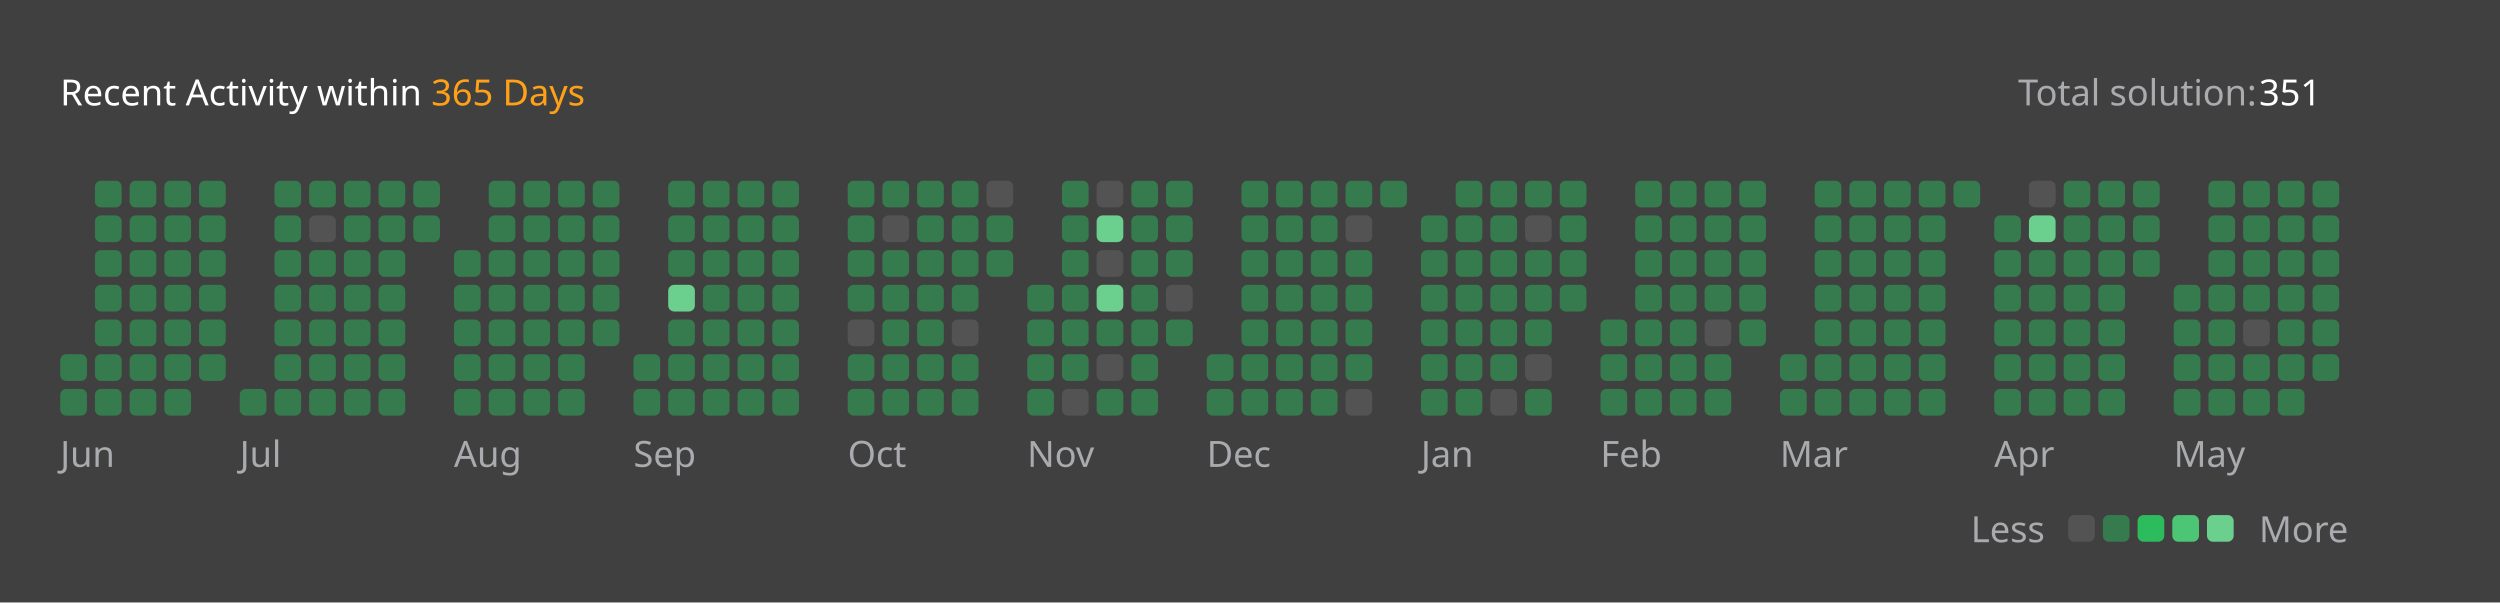
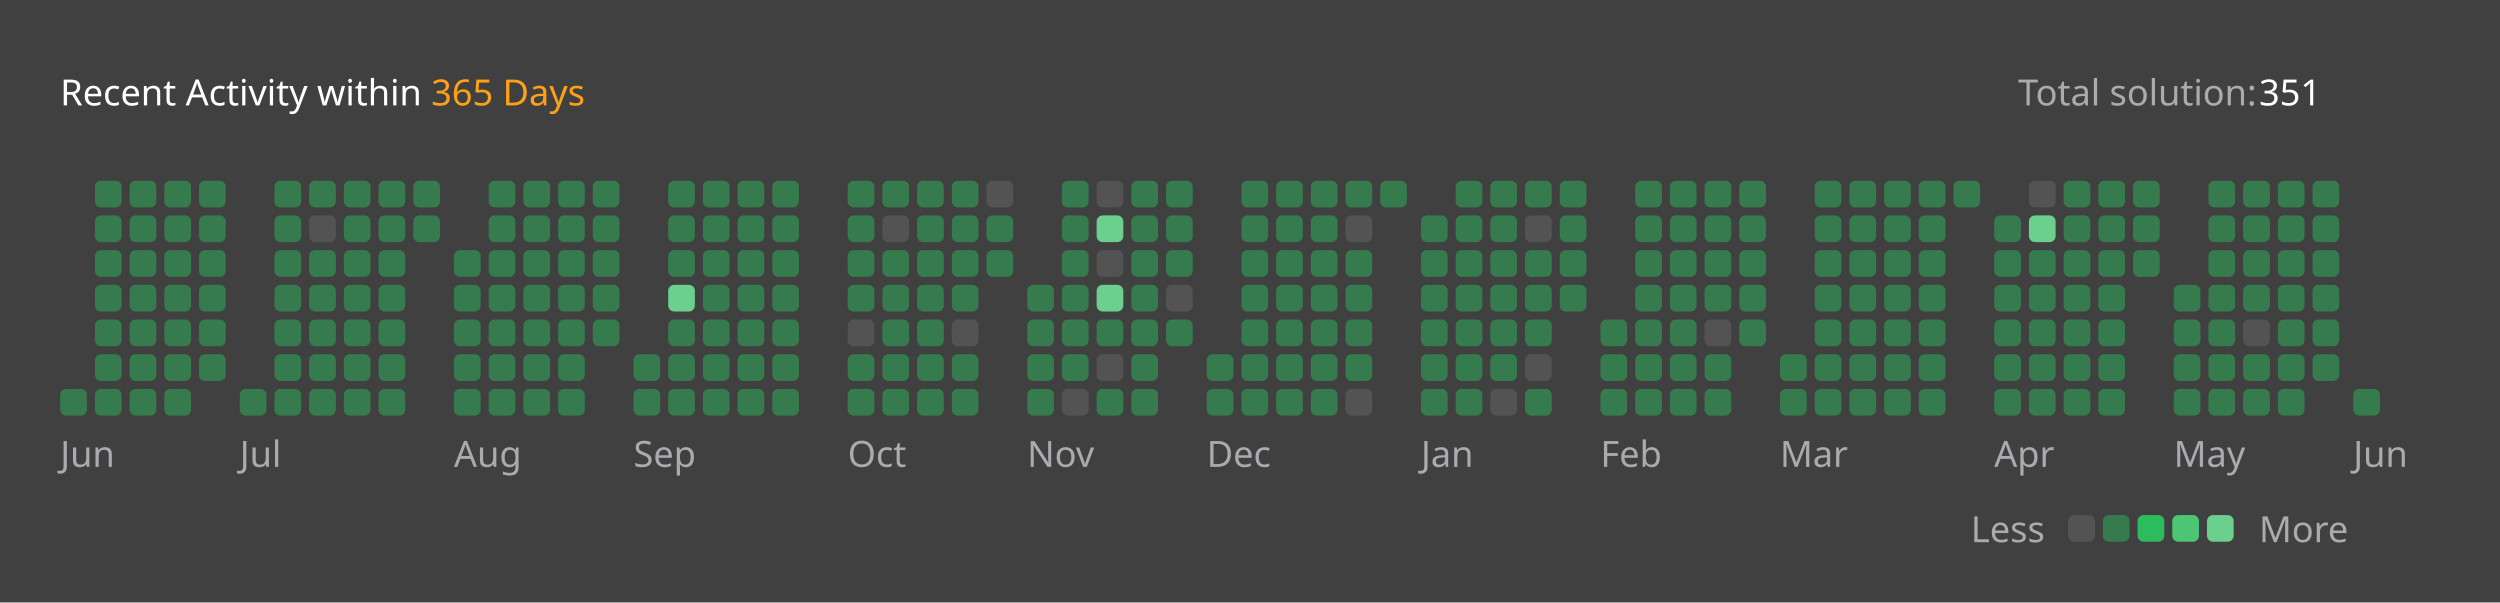
<svg xmlns="http://www.w3.org/2000/svg" version="1.1" height="200" width="830" viewBox="0 0 830 200">
  <style>*{font-family: "Segoe UI", Tahoma, Geneva, Verdana, sans-serif;}</style>
  <style>.title{font-weight: 500;font-size: 1rem;}</style>
  <style>.rotate-90{transform: rotate(-90deg);transform-origin: center;transform-box: fill-box;}</style>
  <style>.state{font-size: .75rem;}</style>
  <style>.light{color: #ffffff;fill: #ffffff;}</style>
  <style>.light-gray{color: #eff2f699;fill: #eff2f699;}</style>
  <style>.dark-gray{color: #ebebf54d;fill: #ebebf54d;}</style>
  <style>.gray{color: #747474;fill: #747474;}</style>
  <style>.orange{color: #ffa116;fill: #ffa116;}</style>
  <style>.background{color: #404040;fill: #404040;}</style>
  <style>.level-1-block{fill: #ffffff1a;}</style>
  <style>.level-2-block{fill: #2cb55d80;}</style>
  <style>.level-3-block{fill: #2cbb5dff;}</style>
  <style>.level-4-block{fill: #4cc575ff;}</style>
  <style>.level-5-block{fill: #6bcf8eff;}</style>
  <rect fill="#404040" x="0" y="0" width="830" height="200" rx="0.5rem" />
  <g text-anchor="start" text-decoration="1" class="title">
    <text x="20" y="35">
      <tspan class="light">Recent Activity within</tspan>
      <tspan class="orange">365 Days</tspan>
    </text>
  </g>
  <g class="state">
    <text x="670" y="35" class="light-gray"> Total solution: </text>
    <text x="750" y="35" class="light"> 351 </text>
    <text x="678.88" y="180" class="light-gray" text-anchor="end">Less</text>
    <rect x="686.64" y="171" width="8.86" height="8.86" rx="2" ry="2" class="level-1-block" />
    <rect x="698.16" y="171" width="8.86" height="8.86" rx="2" ry="2" class="level-2-block" />
    <rect x="709.68" y="171" width="8.86" height="8.86" rx="2" ry="2" class="level-3-block" />
    <rect x="721.2" y="171" width="8.86" height="8.86" rx="2" ry="2" class="level-4-block" />
    <rect x="732.72" y="171" width="8.86" height="8.86" rx="2" ry="2" class="level-5-block" />
    <text x="750" y="180" class="light-gray">More</text>
  </g>
  <g x="20" y="60">
    <g x="20" y="60">
      <g x="20.0" y="60">
-         <rect x="20.0" y="117.6" width="8.86" height="8.86" rx="2" ry="2" class="level-2-block" />
        <rect x="20.0" y="129.12" width="8.86" height="8.86" rx="2" ry="2" class="level-2-block" />
      </g>
      <g x="31.52" y="60">
        <rect x="31.52" y="60.0" width="8.86" height="8.86" rx="2" ry="2" class="level-2-block" />
        <rect x="31.52" y="71.52" width="8.86" height="8.86" rx="2" ry="2" class="level-2-block" />
        <rect x="31.52" y="83.04" width="8.86" height="8.86" rx="2" ry="2" class="level-2-block" />
        <rect x="31.52" y="94.56" width="8.86" height="8.86" rx="2" ry="2" class="level-2-block" />
        <rect x="31.52" y="106.08" width="8.86" height="8.86" rx="2" ry="2" class="level-2-block" />
        <rect x="31.52" y="117.6" width="8.86" height="8.86" rx="2" ry="2" class="level-2-block" />
        <rect x="31.52" y="129.12" width="8.86" height="8.86" rx="2" ry="2" class="level-2-block" />
      </g>
      <g x="43.04" y="60">
        <rect x="43.04" y="60.0" width="8.86" height="8.86" rx="2" ry="2" class="level-2-block" />
        <rect x="43.04" y="71.52" width="8.86" height="8.86" rx="2" ry="2" class="level-2-block" />
        <rect x="43.04" y="83.04" width="8.86" height="8.86" rx="2" ry="2" class="level-2-block" />
        <rect x="43.04" y="94.56" width="8.86" height="8.86" rx="2" ry="2" class="level-2-block" />
        <rect x="43.04" y="106.08" width="8.86" height="8.86" rx="2" ry="2" class="level-2-block" />
        <rect x="43.04" y="117.6" width="8.86" height="8.86" rx="2" ry="2" class="level-2-block" />
        <rect x="43.04" y="129.12" width="8.86" height="8.86" rx="2" ry="2" class="level-2-block" />
      </g>
      <g x="54.56" y="60">
        <rect x="54.56" y="60.0" width="8.86" height="8.86" rx="2" ry="2" class="level-2-block" />
        <rect x="54.56" y="71.52" width="8.86" height="8.86" rx="2" ry="2" class="level-2-block" />
        <rect x="54.56" y="83.04" width="8.86" height="8.86" rx="2" ry="2" class="level-2-block" />
        <rect x="54.56" y="94.56" width="8.86" height="8.86" rx="2" ry="2" class="level-2-block" />
        <rect x="54.56" y="106.08" width="8.86" height="8.86" rx="2" ry="2" class="level-2-block" />
        <rect x="54.56" y="117.6" width="8.86" height="8.86" rx="2" ry="2" class="level-2-block" />
        <rect x="54.56" y="129.12" width="8.86" height="8.86" rx="2" ry="2" class="level-2-block" />
      </g>
      <g x="66.08" y="60">
        <rect x="66.08" y="60.0" width="8.86" height="8.86" rx="2" ry="2" class="level-2-block" />
        <rect x="66.08" y="71.52" width="8.86" height="8.86" rx="2" ry="2" class="level-2-block" />
        <rect x="66.08" y="83.04" width="8.86" height="8.86" rx="2" ry="2" class="level-2-block" />
        <rect x="66.08" y="94.56" width="8.86" height="8.86" rx="2" ry="2" class="level-2-block" />
        <rect x="66.08" y="106.08" width="8.86" height="8.86" rx="2" ry="2" class="level-2-block" />
        <rect x="66.08" y="117.6" width="8.86" height="8.86" rx="2" ry="2" class="level-2-block" />
      </g>
      <text x="20.0" y="155" class="light-gray state">Jun</text>
    </g>
  </g>
  <g x="79.6" y="60">
    <g x="79.6" y="60">
      <g x="79.6" y="60">
        <rect x="79.6" y="129.12" width="8.86" height="8.86" rx="2" ry="2" class="level-2-block" />
      </g>
      <g x="91.12" y="60">
        <rect x="91.12" y="60.0" width="8.86" height="8.86" rx="2" ry="2" class="level-2-block" />
        <rect x="91.12" y="71.52" width="8.86" height="8.86" rx="2" ry="2" class="level-2-block" />
        <rect x="91.12" y="83.04" width="8.86" height="8.86" rx="2" ry="2" class="level-2-block" />
        <rect x="91.12" y="94.56" width="8.86" height="8.86" rx="2" ry="2" class="level-2-block" />
        <rect x="91.12" y="106.08" width="8.86" height="8.86" rx="2" ry="2" class="level-2-block" />
        <rect x="91.12" y="117.6" width="8.86" height="8.86" rx="2" ry="2" class="level-2-block" />
        <rect x="91.12" y="129.12" width="8.86" height="8.86" rx="2" ry="2" class="level-2-block" />
      </g>
      <g x="102.64" y="60">
        <rect x="102.64" y="60.0" width="8.86" height="8.86" rx="2" ry="2" class="level-2-block" />
        <rect x="102.64" y="71.52" width="8.86" height="8.86" rx="2" ry="2" class="level-1-block" />
        <rect x="102.64" y="83.04" width="8.86" height="8.86" rx="2" ry="2" class="level-2-block" />
        <rect x="102.64" y="94.56" width="8.86" height="8.86" rx="2" ry="2" class="level-2-block" />
        <rect x="102.64" y="106.08" width="8.86" height="8.86" rx="2" ry="2" class="level-2-block" />
        <rect x="102.64" y="117.6" width="8.86" height="8.86" rx="2" ry="2" class="level-2-block" />
        <rect x="102.64" y="129.12" width="8.86" height="8.86" rx="2" ry="2" class="level-2-block" />
      </g>
      <g x="114.16" y="60">
        <rect x="114.16" y="60.0" width="8.86" height="8.86" rx="2" ry="2" class="level-2-block" />
        <rect x="114.16" y="71.52" width="8.86" height="8.86" rx="2" ry="2" class="level-2-block" />
        <rect x="114.16" y="83.04" width="8.86" height="8.86" rx="2" ry="2" class="level-2-block" />
        <rect x="114.16" y="94.56" width="8.86" height="8.86" rx="2" ry="2" class="level-2-block" />
        <rect x="114.16" y="106.08" width="8.86" height="8.86" rx="2" ry="2" class="level-2-block" />
        <rect x="114.16" y="117.6" width="8.86" height="8.86" rx="2" ry="2" class="level-2-block" />
        <rect x="114.16" y="129.12" width="8.86" height="8.86" rx="2" ry="2" class="level-2-block" />
      </g>
      <g x="125.68" y="60">
        <rect x="125.68" y="60.0" width="8.86" height="8.86" rx="2" ry="2" class="level-2-block" />
        <rect x="125.68" y="71.52" width="8.86" height="8.86" rx="2" ry="2" class="level-2-block" />
        <rect x="125.68" y="83.04" width="8.86" height="8.86" rx="2" ry="2" class="level-2-block" />
        <rect x="125.68" y="94.56" width="8.86" height="8.86" rx="2" ry="2" class="level-2-block" />
        <rect x="125.68" y="106.08" width="8.86" height="8.86" rx="2" ry="2" class="level-2-block" />
        <rect x="125.68" y="117.6" width="8.86" height="8.86" rx="2" ry="2" class="level-2-block" />
        <rect x="125.68" y="129.12" width="8.86" height="8.86" rx="2" ry="2" class="level-2-block" />
      </g>
      <g x="137.2" y="60">
        <rect x="137.2" y="60.0" width="8.86" height="8.86" rx="2" ry="2" class="level-2-block" />
        <rect x="137.2" y="71.52" width="8.86" height="8.86" rx="2" ry="2" class="level-2-block" />
      </g>
      <text x="79.6" y="155" class="light-gray state">Jul</text>
    </g>
  </g>
  <g x="150.72" y="60">
    <g x="150.72" y="60">
      <g x="150.72" y="60">
        <rect x="150.72" y="83.04" width="8.86" height="8.86" rx="2" ry="2" class="level-2-block" />
        <rect x="150.72" y="94.56" width="8.86" height="8.86" rx="2" ry="2" class="level-2-block" />
        <rect x="150.72" y="106.08" width="8.86" height="8.86" rx="2" ry="2" class="level-2-block" />
        <rect x="150.72" y="117.6" width="8.86" height="8.86" rx="2" ry="2" class="level-2-block" />
        <rect x="150.72" y="129.12" width="8.86" height="8.86" rx="2" ry="2" class="level-2-block" />
      </g>
      <g x="162.24" y="60">
        <rect x="162.24" y="60.0" width="8.86" height="8.86" rx="2" ry="2" class="level-2-block" />
        <rect x="162.24" y="71.52" width="8.86" height="8.86" rx="2" ry="2" class="level-2-block" />
        <rect x="162.24" y="83.04" width="8.86" height="8.86" rx="2" ry="2" class="level-2-block" />
        <rect x="162.24" y="94.56" width="8.86" height="8.86" rx="2" ry="2" class="level-2-block" />
        <rect x="162.24" y="106.08" width="8.86" height="8.86" rx="2" ry="2" class="level-2-block" />
        <rect x="162.24" y="117.6" width="8.86" height="8.86" rx="2" ry="2" class="level-2-block" />
        <rect x="162.24" y="129.12" width="8.86" height="8.86" rx="2" ry="2" class="level-2-block" />
      </g>
      <g x="173.76" y="60">
        <rect x="173.76" y="60.0" width="8.86" height="8.86" rx="2" ry="2" class="level-2-block" />
        <rect x="173.76" y="71.52" width="8.86" height="8.86" rx="2" ry="2" class="level-2-block" />
        <rect x="173.76" y="83.04" width="8.86" height="8.86" rx="2" ry="2" class="level-2-block" />
        <rect x="173.76" y="94.56" width="8.86" height="8.86" rx="2" ry="2" class="level-2-block" />
        <rect x="173.76" y="106.08" width="8.86" height="8.86" rx="2" ry="2" class="level-2-block" />
        <rect x="173.76" y="117.6" width="8.86" height="8.86" rx="2" ry="2" class="level-2-block" />
        <rect x="173.76" y="129.12" width="8.86" height="8.86" rx="2" ry="2" class="level-2-block" />
      </g>
      <g x="185.28" y="60">
        <rect x="185.28" y="60.0" width="8.86" height="8.86" rx="2" ry="2" class="level-2-block" />
        <rect x="185.28" y="71.52" width="8.86" height="8.86" rx="2" ry="2" class="level-2-block" />
        <rect x="185.28" y="83.04" width="8.86" height="8.86" rx="2" ry="2" class="level-2-block" />
        <rect x="185.28" y="94.56" width="8.86" height="8.86" rx="2" ry="2" class="level-2-block" />
        <rect x="185.28" y="106.08" width="8.86" height="8.86" rx="2" ry="2" class="level-2-block" />
        <rect x="185.28" y="117.6" width="8.86" height="8.86" rx="2" ry="2" class="level-2-block" />
        <rect x="185.28" y="129.12" width="8.86" height="8.86" rx="2" ry="2" class="level-2-block" />
      </g>
      <g x="196.8" y="60">
        <rect x="196.8" y="60.0" width="8.86" height="8.86" rx="2" ry="2" class="level-2-block" />
        <rect x="196.8" y="71.52" width="8.86" height="8.86" rx="2" ry="2" class="level-2-block" />
        <rect x="196.8" y="83.04" width="8.86" height="8.86" rx="2" ry="2" class="level-2-block" />
        <rect x="196.8" y="94.56" width="8.86" height="8.86" rx="2" ry="2" class="level-2-block" />
        <rect x="196.8" y="106.08" width="8.86" height="8.86" rx="2" ry="2" class="level-2-block" />
      </g>
      <text x="150.72" y="155" class="light-gray state">Aug</text>
    </g>
  </g>
  <g x="210.32" y="60">
    <g x="210.32" y="60">
      <g x="210.32" y="60">
        <rect x="210.32" y="117.6" width="8.86" height="8.86" rx="2" ry="2" class="level-2-block" />
        <rect x="210.32" y="129.12" width="8.86" height="8.86" rx="2" ry="2" class="level-2-block" />
      </g>
      <g x="221.84" y="60">
        <rect x="221.84" y="60.0" width="8.86" height="8.86" rx="2" ry="2" class="level-2-block" />
        <rect x="221.84" y="71.52" width="8.86" height="8.86" rx="2" ry="2" class="level-2-block" />
        <rect x="221.84" y="83.04" width="8.86" height="8.86" rx="2" ry="2" class="level-2-block" />
        <rect x="221.84" y="94.56" width="8.86" height="8.86" rx="2" ry="2" class="level-5-block" />
        <rect x="221.84" y="106.08" width="8.86" height="8.86" rx="2" ry="2" class="level-2-block" />
        <rect x="221.84" y="117.6" width="8.86" height="8.86" rx="2" ry="2" class="level-2-block" />
        <rect x="221.84" y="129.12" width="8.86" height="8.86" rx="2" ry="2" class="level-2-block" />
      </g>
      <g x="233.36" y="60">
        <rect x="233.36" y="60.0" width="8.86" height="8.86" rx="2" ry="2" class="level-2-block" />
        <rect x="233.36" y="71.52" width="8.86" height="8.86" rx="2" ry="2" class="level-2-block" />
        <rect x="233.36" y="83.04" width="8.86" height="8.86" rx="2" ry="2" class="level-2-block" />
        <rect x="233.36" y="94.56" width="8.86" height="8.86" rx="2" ry="2" class="level-2-block" />
        <rect x="233.36" y="106.08" width="8.86" height="8.86" rx="2" ry="2" class="level-2-block" />
        <rect x="233.36" y="117.6" width="8.86" height="8.86" rx="2" ry="2" class="level-2-block" />
        <rect x="233.36" y="129.12" width="8.86" height="8.86" rx="2" ry="2" class="level-2-block" />
      </g>
      <g x="244.88" y="60">
        <rect x="244.88" y="60.0" width="8.86" height="8.86" rx="2" ry="2" class="level-2-block" />
        <rect x="244.88" y="71.52" width="8.86" height="8.86" rx="2" ry="2" class="level-2-block" />
        <rect x="244.88" y="83.04" width="8.86" height="8.86" rx="2" ry="2" class="level-2-block" />
        <rect x="244.88" y="94.56" width="8.86" height="8.86" rx="2" ry="2" class="level-2-block" />
        <rect x="244.88" y="106.08" width="8.86" height="8.86" rx="2" ry="2" class="level-2-block" />
        <rect x="244.88" y="117.6" width="8.86" height="8.86" rx="2" ry="2" class="level-2-block" />
        <rect x="244.88" y="129.12" width="8.86" height="8.86" rx="2" ry="2" class="level-2-block" />
      </g>
      <g x="256.4" y="60">
        <rect x="256.4" y="60.0" width="8.86" height="8.86" rx="2" ry="2" class="level-2-block" />
        <rect x="256.4" y="71.52" width="8.86" height="8.86" rx="2" ry="2" class="level-2-block" />
        <rect x="256.4" y="83.04" width="8.86" height="8.86" rx="2" ry="2" class="level-2-block" />
        <rect x="256.4" y="94.56" width="8.86" height="8.86" rx="2" ry="2" class="level-2-block" />
        <rect x="256.4" y="106.08" width="8.86" height="8.86" rx="2" ry="2" class="level-2-block" />
        <rect x="256.4" y="117.6" width="8.86" height="8.86" rx="2" ry="2" class="level-2-block" />
        <rect x="256.4" y="129.12" width="8.86" height="8.86" rx="2" ry="2" class="level-2-block" />
      </g>
      <text x="210.32" y="155" class="light-gray state">Sep</text>
    </g>
  </g>
  <g x="281.44" y="60">
    <g x="281.44" y="60">
      <g x="281.44" y="60">
        <rect x="281.44" y="60.0" width="8.86" height="8.86" rx="2" ry="2" class="level-2-block" />
        <rect x="281.44" y="71.52" width="8.86" height="8.86" rx="2" ry="2" class="level-2-block" />
        <rect x="281.44" y="83.04" width="8.86" height="8.86" rx="2" ry="2" class="level-2-block" />
        <rect x="281.44" y="94.56" width="8.86" height="8.86" rx="2" ry="2" class="level-2-block" />
        <rect x="281.44" y="106.08" width="8.86" height="8.86" rx="2" ry="2" class="level-1-block" />
        <rect x="281.44" y="117.6" width="8.86" height="8.86" rx="2" ry="2" class="level-2-block" />
        <rect x="281.44" y="129.12" width="8.86" height="8.86" rx="2" ry="2" class="level-2-block" />
      </g>
      <g x="292.96" y="60">
        <rect x="292.96" y="60.0" width="8.86" height="8.86" rx="2" ry="2" class="level-2-block" />
        <rect x="292.96" y="71.52" width="8.86" height="8.86" rx="2" ry="2" class="level-1-block" />
        <rect x="292.96" y="83.04" width="8.86" height="8.86" rx="2" ry="2" class="level-2-block" />
        <rect x="292.96" y="94.56" width="8.86" height="8.86" rx="2" ry="2" class="level-2-block" />
        <rect x="292.96" y="106.08" width="8.86" height="8.86" rx="2" ry="2" class="level-2-block" />
        <rect x="292.96" y="117.6" width="8.86" height="8.86" rx="2" ry="2" class="level-2-block" />
        <rect x="292.96" y="129.12" width="8.86" height="8.86" rx="2" ry="2" class="level-2-block" />
      </g>
      <g x="304.48" y="60">
        <rect x="304.48" y="60.0" width="8.86" height="8.86" rx="2" ry="2" class="level-2-block" />
        <rect x="304.48" y="71.52" width="8.86" height="8.86" rx="2" ry="2" class="level-2-block" />
        <rect x="304.48" y="83.04" width="8.86" height="8.86" rx="2" ry="2" class="level-2-block" />
        <rect x="304.48" y="94.56" width="8.86" height="8.86" rx="2" ry="2" class="level-2-block" />
        <rect x="304.48" y="106.08" width="8.86" height="8.86" rx="2" ry="2" class="level-2-block" />
        <rect x="304.48" y="117.6" width="8.86" height="8.86" rx="2" ry="2" class="level-2-block" />
        <rect x="304.48" y="129.12" width="8.86" height="8.86" rx="2" ry="2" class="level-2-block" />
      </g>
      <g x="316.0" y="60">
        <rect x="316.0" y="60.0" width="8.86" height="8.86" rx="2" ry="2" class="level-2-block" />
        <rect x="316.0" y="71.52" width="8.86" height="8.86" rx="2" ry="2" class="level-2-block" />
        <rect x="316.0" y="83.04" width="8.86" height="8.86" rx="2" ry="2" class="level-2-block" />
        <rect x="316.0" y="94.56" width="8.86" height="8.86" rx="2" ry="2" class="level-2-block" />
        <rect x="316.0" y="106.08" width="8.86" height="8.86" rx="2" ry="2" class="level-1-block" />
        <rect x="316.0" y="117.6" width="8.86" height="8.86" rx="2" ry="2" class="level-2-block" />
        <rect x="316.0" y="129.12" width="8.86" height="8.86" rx="2" ry="2" class="level-2-block" />
      </g>
      <g x="327.52" y="60">
        <rect x="327.52" y="60.0" width="8.86" height="8.86" rx="2" ry="2" class="level-1-block" />
        <rect x="327.52" y="71.52" width="8.86" height="8.86" rx="2" ry="2" class="level-2-block" />
        <rect x="327.52" y="83.04" width="8.86" height="8.86" rx="2" ry="2" class="level-2-block" />
      </g>
      <text x="281.44" y="155" class="light-gray state">Oct</text>
    </g>
  </g>
  <g x="341.04" y="60">
    <g x="341.04" y="60">
      <g x="341.04" y="60">
        <rect x="341.04" y="94.56" width="8.86" height="8.86" rx="2" ry="2" class="level-2-block" />
        <rect x="341.04" y="106.08" width="8.86" height="8.86" rx="2" ry="2" class="level-2-block" />
        <rect x="341.04" y="117.6" width="8.86" height="8.86" rx="2" ry="2" class="level-2-block" />
        <rect x="341.04" y="129.12" width="8.86" height="8.86" rx="2" ry="2" class="level-2-block" />
      </g>
      <g x="352.56" y="60">
        <rect x="352.56" y="60.0" width="8.86" height="8.86" rx="2" ry="2" class="level-2-block" />
        <rect x="352.56" y="71.52" width="8.86" height="8.86" rx="2" ry="2" class="level-2-block" />
        <rect x="352.56" y="83.04" width="8.86" height="8.86" rx="2" ry="2" class="level-2-block" />
        <rect x="352.56" y="94.56" width="8.86" height="8.86" rx="2" ry="2" class="level-2-block" />
        <rect x="352.56" y="106.08" width="8.86" height="8.86" rx="2" ry="2" class="level-2-block" />
        <rect x="352.56" y="117.6" width="8.86" height="8.86" rx="2" ry="2" class="level-2-block" />
        <rect x="352.56" y="129.12" width="8.86" height="8.86" rx="2" ry="2" class="level-1-block" />
      </g>
      <g x="364.08" y="60">
        <rect x="364.08" y="60.0" width="8.86" height="8.86" rx="2" ry="2" class="level-1-block" />
        <rect x="364.08" y="71.52" width="8.86" height="8.86" rx="2" ry="2" class="level-5-block" />
        <rect x="364.08" y="83.04" width="8.86" height="8.86" rx="2" ry="2" class="level-1-block" />
        <rect x="364.08" y="94.56" width="8.86" height="8.86" rx="2" ry="2" class="level-5-block" />
        <rect x="364.08" y="106.08" width="8.86" height="8.86" rx="2" ry="2" class="level-2-block" />
        <rect x="364.08" y="117.6" width="8.86" height="8.86" rx="2" ry="2" class="level-1-block" />
        <rect x="364.08" y="129.12" width="8.86" height="8.86" rx="2" ry="2" class="level-2-block" />
      </g>
      <g x="375.6" y="60">
        <rect x="375.6" y="60.0" width="8.86" height="8.86" rx="2" ry="2" class="level-2-block" />
        <rect x="375.6" y="71.52" width="8.86" height="8.86" rx="2" ry="2" class="level-2-block" />
        <rect x="375.6" y="83.04" width="8.86" height="8.86" rx="2" ry="2" class="level-2-block" />
        <rect x="375.6" y="94.56" width="8.86" height="8.86" rx="2" ry="2" class="level-2-block" />
        <rect x="375.6" y="106.08" width="8.86" height="8.86" rx="2" ry="2" class="level-2-block" />
        <rect x="375.6" y="117.6" width="8.86" height="8.86" rx="2" ry="2" class="level-2-block" />
        <rect x="375.6" y="129.12" width="8.86" height="8.86" rx="2" ry="2" class="level-2-block" />
      </g>
      <g x="387.12" y="60">
        <rect x="387.12" y="60.0" width="8.86" height="8.86" rx="2" ry="2" class="level-2-block" />
        <rect x="387.12" y="71.52" width="8.86" height="8.86" rx="2" ry="2" class="level-2-block" />
        <rect x="387.12" y="83.04" width="8.86" height="8.86" rx="2" ry="2" class="level-2-block" />
        <rect x="387.12" y="94.56" width="8.86" height="8.86" rx="2" ry="2" class="level-1-block" />
        <rect x="387.12" y="106.08" width="8.86" height="8.86" rx="2" ry="2" class="level-2-block" />
      </g>
      <text x="341.04" y="155" class="light-gray state">Nov</text>
    </g>
  </g>
  <g x="400.64" y="60">
    <g x="400.64" y="60">
      <g x="400.64" y="60">
        <rect x="400.64" y="117.6" width="8.86" height="8.86" rx="2" ry="2" class="level-2-block" />
        <rect x="400.64" y="129.12" width="8.86" height="8.86" rx="2" ry="2" class="level-2-block" />
      </g>
      <g x="412.16" y="60">
        <rect x="412.16" y="60.0" width="8.86" height="8.86" rx="2" ry="2" class="level-2-block" />
        <rect x="412.16" y="71.52" width="8.86" height="8.86" rx="2" ry="2" class="level-2-block" />
        <rect x="412.16" y="83.04" width="8.86" height="8.86" rx="2" ry="2" class="level-2-block" />
        <rect x="412.16" y="94.56" width="8.86" height="8.86" rx="2" ry="2" class="level-2-block" />
        <rect x="412.16" y="106.08" width="8.86" height="8.86" rx="2" ry="2" class="level-2-block" />
        <rect x="412.16" y="117.6" width="8.86" height="8.86" rx="2" ry="2" class="level-2-block" />
        <rect x="412.16" y="129.12" width="8.86" height="8.86" rx="2" ry="2" class="level-2-block" />
      </g>
      <g x="423.68" y="60">
        <rect x="423.68" y="60.0" width="8.86" height="8.86" rx="2" ry="2" class="level-2-block" />
        <rect x="423.68" y="71.52" width="8.86" height="8.86" rx="2" ry="2" class="level-2-block" />
        <rect x="423.68" y="83.04" width="8.86" height="8.86" rx="2" ry="2" class="level-2-block" />
        <rect x="423.68" y="94.56" width="8.86" height="8.86" rx="2" ry="2" class="level-2-block" />
        <rect x="423.68" y="106.08" width="8.86" height="8.86" rx="2" ry="2" class="level-2-block" />
        <rect x="423.68" y="117.6" width="8.86" height="8.86" rx="2" ry="2" class="level-2-block" />
        <rect x="423.68" y="129.12" width="8.86" height="8.86" rx="2" ry="2" class="level-2-block" />
      </g>
      <g x="435.2" y="60">
        <rect x="435.2" y="60.0" width="8.86" height="8.86" rx="2" ry="2" class="level-2-block" />
        <rect x="435.2" y="71.52" width="8.86" height="8.86" rx="2" ry="2" class="level-2-block" />
        <rect x="435.2" y="83.04" width="8.86" height="8.86" rx="2" ry="2" class="level-2-block" />
        <rect x="435.2" y="94.56" width="8.86" height="8.86" rx="2" ry="2" class="level-2-block" />
        <rect x="435.2" y="106.08" width="8.86" height="8.86" rx="2" ry="2" class="level-2-block" />
        <rect x="435.2" y="117.6" width="8.86" height="8.86" rx="2" ry="2" class="level-2-block" />
        <rect x="435.2" y="129.12" width="8.86" height="8.86" rx="2" ry="2" class="level-2-block" />
      </g>
      <g x="446.72" y="60">
        <rect x="446.72" y="60.0" width="8.86" height="8.86" rx="2" ry="2" class="level-2-block" />
        <rect x="446.72" y="71.52" width="8.86" height="8.86" rx="2" ry="2" class="level-1-block" />
        <rect x="446.72" y="83.04" width="8.86" height="8.86" rx="2" ry="2" class="level-2-block" />
        <rect x="446.72" y="94.56" width="8.86" height="8.86" rx="2" ry="2" class="level-2-block" />
        <rect x="446.72" y="106.08" width="8.86" height="8.86" rx="2" ry="2" class="level-2-block" />
        <rect x="446.72" y="117.6" width="8.86" height="8.86" rx="2" ry="2" class="level-2-block" />
        <rect x="446.72" y="129.12" width="8.86" height="8.86" rx="2" ry="2" class="level-1-block" />
      </g>
      <g x="458.24" y="60">
        <rect x="458.24" y="60.0" width="8.86" height="8.86" rx="2" ry="2" class="level-2-block" />
      </g>
      <text x="400.64" y="155" class="light-gray state">Dec</text>
    </g>
  </g>
  <g x="471.76" y="60">
    <g x="471.76" y="60">
      <g x="471.76" y="60">
        <rect x="471.76" y="71.52" width="8.86" height="8.86" rx="2" ry="2" class="level-2-block" />
        <rect x="471.76" y="83.04" width="8.86" height="8.86" rx="2" ry="2" class="level-2-block" />
        <rect x="471.76" y="94.56" width="8.86" height="8.86" rx="2" ry="2" class="level-2-block" />
        <rect x="471.76" y="106.08" width="8.86" height="8.86" rx="2" ry="2" class="level-2-block" />
        <rect x="471.76" y="117.6" width="8.86" height="8.86" rx="2" ry="2" class="level-2-block" />
        <rect x="471.76" y="129.12" width="8.86" height="8.86" rx="2" ry="2" class="level-2-block" />
      </g>
      <g x="483.28" y="60">
        <rect x="483.28" y="60.0" width="8.86" height="8.86" rx="2" ry="2" class="level-2-block" />
        <rect x="483.28" y="71.52" width="8.86" height="8.86" rx="2" ry="2" class="level-2-block" />
        <rect x="483.28" y="83.04" width="8.86" height="8.86" rx="2" ry="2" class="level-2-block" />
        <rect x="483.28" y="94.56" width="8.86" height="8.86" rx="2" ry="2" class="level-2-block" />
        <rect x="483.28" y="106.08" width="8.86" height="8.86" rx="2" ry="2" class="level-2-block" />
        <rect x="483.28" y="117.6" width="8.86" height="8.86" rx="2" ry="2" class="level-2-block" />
        <rect x="483.28" y="129.12" width="8.86" height="8.86" rx="2" ry="2" class="level-2-block" />
      </g>
      <g x="494.8" y="60">
        <rect x="494.8" y="60.0" width="8.86" height="8.86" rx="2" ry="2" class="level-2-block" />
        <rect x="494.8" y="71.52" width="8.86" height="8.86" rx="2" ry="2" class="level-2-block" />
        <rect x="494.8" y="83.04" width="8.86" height="8.86" rx="2" ry="2" class="level-2-block" />
        <rect x="494.8" y="94.56" width="8.86" height="8.86" rx="2" ry="2" class="level-2-block" />
        <rect x="494.8" y="106.08" width="8.86" height="8.86" rx="2" ry="2" class="level-2-block" />
        <rect x="494.8" y="117.6" width="8.86" height="8.86" rx="2" ry="2" class="level-2-block" />
        <rect x="494.8" y="129.12" width="8.86" height="8.86" rx="2" ry="2" class="level-1-block" />
      </g>
      <g x="506.32" y="60">
        <rect x="506.32" y="60.0" width="8.86" height="8.86" rx="2" ry="2" class="level-2-block" />
        <rect x="506.32" y="71.52" width="8.86" height="8.86" rx="2" ry="2" class="level-1-block" />
        <rect x="506.32" y="83.04" width="8.86" height="8.86" rx="2" ry="2" class="level-2-block" />
        <rect x="506.32" y="94.56" width="8.86" height="8.86" rx="2" ry="2" class="level-2-block" />
        <rect x="506.32" y="106.08" width="8.86" height="8.86" rx="2" ry="2" class="level-2-block" />
        <rect x="506.32" y="117.6" width="8.86" height="8.86" rx="2" ry="2" class="level-1-block" />
        <rect x="506.32" y="129.12" width="8.86" height="8.86" rx="2" ry="2" class="level-2-block" />
      </g>
      <g x="517.84" y="60">
        <rect x="517.84" y="60.0" width="8.86" height="8.86" rx="2" ry="2" class="level-2-block" />
        <rect x="517.84" y="71.52" width="8.86" height="8.86" rx="2" ry="2" class="level-2-block" />
        <rect x="517.84" y="83.04" width="8.86" height="8.86" rx="2" ry="2" class="level-2-block" />
        <rect x="517.84" y="94.56" width="8.86" height="8.86" rx="2" ry="2" class="level-2-block" />
      </g>
      <text x="471.76" y="155" class="light-gray state">Jan</text>
    </g>
  </g>
  <g x="531.36" y="60">
    <g x="531.36" y="60">
      <g x="531.36" y="60">
        <rect x="531.36" y="106.08" width="8.86" height="8.86" rx="2" ry="2" class="level-2-block" />
        <rect x="531.36" y="117.6" width="8.86" height="8.86" rx="2" ry="2" class="level-2-block" />
        <rect x="531.36" y="129.12" width="8.86" height="8.86" rx="2" ry="2" class="level-2-block" />
      </g>
      <g x="542.88" y="60">
        <rect x="542.88" y="60.0" width="8.86" height="8.86" rx="2" ry="2" class="level-2-block" />
        <rect x="542.88" y="71.52" width="8.86" height="8.86" rx="2" ry="2" class="level-2-block" />
        <rect x="542.88" y="83.04" width="8.86" height="8.86" rx="2" ry="2" class="level-2-block" />
        <rect x="542.88" y="94.56" width="8.86" height="8.86" rx="2" ry="2" class="level-2-block" />
        <rect x="542.88" y="106.08" width="8.86" height="8.86" rx="2" ry="2" class="level-2-block" />
        <rect x="542.88" y="117.6" width="8.86" height="8.86" rx="2" ry="2" class="level-2-block" />
        <rect x="542.88" y="129.12" width="8.86" height="8.86" rx="2" ry="2" class="level-2-block" />
      </g>
      <g x="554.4" y="60">
        <rect x="554.4" y="60.0" width="8.86" height="8.86" rx="2" ry="2" class="level-2-block" />
        <rect x="554.4" y="71.52" width="8.86" height="8.86" rx="2" ry="2" class="level-2-block" />
        <rect x="554.4" y="83.04" width="8.86" height="8.86" rx="2" ry="2" class="level-2-block" />
        <rect x="554.4" y="94.56" width="8.86" height="8.86" rx="2" ry="2" class="level-2-block" />
        <rect x="554.4" y="106.08" width="8.86" height="8.86" rx="2" ry="2" class="level-2-block" />
        <rect x="554.4" y="117.6" width="8.86" height="8.86" rx="2" ry="2" class="level-2-block" />
        <rect x="554.4" y="129.12" width="8.86" height="8.86" rx="2" ry="2" class="level-2-block" />
      </g>
      <g x="565.92" y="60">
        <rect x="565.92" y="60.0" width="8.86" height="8.86" rx="2" ry="2" class="level-2-block" />
        <rect x="565.92" y="71.52" width="8.86" height="8.86" rx="2" ry="2" class="level-2-block" />
        <rect x="565.92" y="83.04" width="8.86" height="8.86" rx="2" ry="2" class="level-2-block" />
        <rect x="565.92" y="94.56" width="8.86" height="8.86" rx="2" ry="2" class="level-2-block" />
        <rect x="565.92" y="106.08" width="8.86" height="8.86" rx="2" ry="2" class="level-1-block" />
        <rect x="565.92" y="117.6" width="8.86" height="8.86" rx="2" ry="2" class="level-2-block" />
        <rect x="565.92" y="129.12" width="8.86" height="8.86" rx="2" ry="2" class="level-2-block" />
      </g>
      <g x="577.44" y="60">
        <rect x="577.44" y="60.0" width="8.86" height="8.86" rx="2" ry="2" class="level-2-block" />
        <rect x="577.44" y="71.52" width="8.86" height="8.86" rx="2" ry="2" class="level-2-block" />
        <rect x="577.44" y="83.04" width="8.86" height="8.86" rx="2" ry="2" class="level-2-block" />
        <rect x="577.44" y="94.56" width="8.86" height="8.86" rx="2" ry="2" class="level-2-block" />
        <rect x="577.44" y="106.08" width="8.86" height="8.86" rx="2" ry="2" class="level-2-block" />
      </g>
      <text x="531.36" y="155" class="light-gray state">Feb</text>
    </g>
  </g>
  <g x="590.96" y="60">
    <g x="590.96" y="60">
      <g x="590.96" y="60">
        <rect x="590.96" y="117.6" width="8.86" height="8.86" rx="2" ry="2" class="level-2-block" />
        <rect x="590.96" y="129.12" width="8.86" height="8.86" rx="2" ry="2" class="level-2-block" />
      </g>
      <g x="602.48" y="60">
        <rect x="602.48" y="60.0" width="8.86" height="8.86" rx="2" ry="2" class="level-2-block" />
        <rect x="602.48" y="71.52" width="8.86" height="8.86" rx="2" ry="2" class="level-2-block" />
        <rect x="602.48" y="83.04" width="8.86" height="8.86" rx="2" ry="2" class="level-2-block" />
        <rect x="602.48" y="94.56" width="8.86" height="8.86" rx="2" ry="2" class="level-2-block" />
        <rect x="602.48" y="106.08" width="8.86" height="8.86" rx="2" ry="2" class="level-2-block" />
        <rect x="602.48" y="117.6" width="8.86" height="8.86" rx="2" ry="2" class="level-2-block" />
        <rect x="602.48" y="129.12" width="8.86" height="8.86" rx="2" ry="2" class="level-2-block" />
      </g>
      <g x="614.0" y="60">
        <rect x="614.0" y="60.0" width="8.86" height="8.86" rx="2" ry="2" class="level-2-block" />
        <rect x="614.0" y="71.52" width="8.86" height="8.86" rx="2" ry="2" class="level-2-block" />
        <rect x="614.0" y="83.04" width="8.86" height="8.86" rx="2" ry="2" class="level-2-block" />
        <rect x="614.0" y="94.56" width="8.86" height="8.86" rx="2" ry="2" class="level-2-block" />
        <rect x="614.0" y="106.08" width="8.86" height="8.86" rx="2" ry="2" class="level-2-block" />
        <rect x="614.0" y="117.6" width="8.86" height="8.86" rx="2" ry="2" class="level-2-block" />
        <rect x="614.0" y="129.12" width="8.86" height="8.86" rx="2" ry="2" class="level-2-block" />
      </g>
      <g x="625.52" y="60">
        <rect x="625.52" y="60.0" width="8.86" height="8.86" rx="2" ry="2" class="level-2-block" />
        <rect x="625.52" y="71.52" width="8.86" height="8.86" rx="2" ry="2" class="level-2-block" />
        <rect x="625.52" y="83.04" width="8.86" height="8.86" rx="2" ry="2" class="level-2-block" />
        <rect x="625.52" y="94.56" width="8.86" height="8.86" rx="2" ry="2" class="level-2-block" />
        <rect x="625.52" y="106.08" width="8.86" height="8.86" rx="2" ry="2" class="level-2-block" />
        <rect x="625.52" y="117.6" width="8.86" height="8.86" rx="2" ry="2" class="level-2-block" />
        <rect x="625.52" y="129.12" width="8.86" height="8.86" rx="2" ry="2" class="level-2-block" />
      </g>
      <g x="637.04" y="60">
        <rect x="637.04" y="60.0" width="8.86" height="8.86" rx="2" ry="2" class="level-2-block" />
        <rect x="637.04" y="71.52" width="8.86" height="8.86" rx="2" ry="2" class="level-2-block" />
        <rect x="637.04" y="83.04" width="8.86" height="8.86" rx="2" ry="2" class="level-2-block" />
        <rect x="637.04" y="94.56" width="8.86" height="8.86" rx="2" ry="2" class="level-2-block" />
        <rect x="637.04" y="106.08" width="8.86" height="8.86" rx="2" ry="2" class="level-2-block" />
        <rect x="637.04" y="117.6" width="8.86" height="8.86" rx="2" ry="2" class="level-2-block" />
        <rect x="637.04" y="129.12" width="8.86" height="8.86" rx="2" ry="2" class="level-2-block" />
      </g>
      <g x="648.56" y="60">
        <rect x="648.56" y="60.0" width="8.86" height="8.86" rx="2" ry="2" class="level-2-block" />
      </g>
      <text x="590.96" y="155" class="light-gray state">Mar</text>
    </g>
  </g>
  <g x="662.08" y="60">
    <g x="662.08" y="60">
      <g x="662.08" y="60">
        <rect x="662.08" y="71.52" width="8.86" height="8.86" rx="2" ry="2" class="level-2-block" />
        <rect x="662.08" y="83.04" width="8.86" height="8.86" rx="2" ry="2" class="level-2-block" />
        <rect x="662.08" y="94.56" width="8.86" height="8.86" rx="2" ry="2" class="level-2-block" />
        <rect x="662.08" y="106.08" width="8.86" height="8.86" rx="2" ry="2" class="level-2-block" />
        <rect x="662.08" y="117.6" width="8.86" height="8.86" rx="2" ry="2" class="level-2-block" />
        <rect x="662.08" y="129.12" width="8.86" height="8.86" rx="2" ry="2" class="level-2-block" />
      </g>
      <g x="673.6" y="60">
        <rect x="673.6" y="60.0" width="8.86" height="8.86" rx="2" ry="2" class="level-1-block" />
        <rect x="673.6" y="71.52" width="8.86" height="8.86" rx="2" ry="2" class="level-5-block" />
        <rect x="673.6" y="83.04" width="8.86" height="8.86" rx="2" ry="2" class="level-2-block" />
        <rect x="673.6" y="94.56" width="8.86" height="8.86" rx="2" ry="2" class="level-2-block" />
        <rect x="673.6" y="106.08" width="8.86" height="8.86" rx="2" ry="2" class="level-2-block" />
        <rect x="673.6" y="117.6" width="8.86" height="8.86" rx="2" ry="2" class="level-2-block" />
        <rect x="673.6" y="129.12" width="8.86" height="8.86" rx="2" ry="2" class="level-2-block" />
      </g>
      <g x="685.12" y="60">
        <rect x="685.12" y="60.0" width="8.86" height="8.86" rx="2" ry="2" class="level-2-block" />
        <rect x="685.12" y="71.52" width="8.86" height="8.86" rx="2" ry="2" class="level-2-block" />
        <rect x="685.12" y="83.04" width="8.86" height="8.86" rx="2" ry="2" class="level-2-block" />
        <rect x="685.12" y="94.56" width="8.86" height="8.86" rx="2" ry="2" class="level-2-block" />
        <rect x="685.12" y="106.08" width="8.86" height="8.86" rx="2" ry="2" class="level-2-block" />
        <rect x="685.12" y="117.6" width="8.86" height="8.86" rx="2" ry="2" class="level-2-block" />
        <rect x="685.12" y="129.12" width="8.86" height="8.86" rx="2" ry="2" class="level-2-block" />
      </g>
      <g x="696.64" y="60">
        <rect x="696.64" y="60.0" width="8.86" height="8.86" rx="2" ry="2" class="level-2-block" />
        <rect x="696.64" y="71.52" width="8.86" height="8.86" rx="2" ry="2" class="level-2-block" />
        <rect x="696.64" y="83.04" width="8.86" height="8.86" rx="2" ry="2" class="level-2-block" />
        <rect x="696.64" y="94.56" width="8.86" height="8.86" rx="2" ry="2" class="level-2-block" />
        <rect x="696.64" y="106.08" width="8.86" height="8.86" rx="2" ry="2" class="level-2-block" />
        <rect x="696.64" y="117.6" width="8.86" height="8.86" rx="2" ry="2" class="level-2-block" />
        <rect x="696.64" y="129.12" width="8.86" height="8.86" rx="2" ry="2" class="level-2-block" />
      </g>
      <g x="708.16" y="60">
        <rect x="708.16" y="60.0" width="8.86" height="8.86" rx="2" ry="2" class="level-2-block" />
        <rect x="708.16" y="71.52" width="8.86" height="8.86" rx="2" ry="2" class="level-2-block" />
        <rect x="708.16" y="83.04" width="8.86" height="8.86" rx="2" ry="2" class="level-2-block" />
      </g>
      <text x="662.08" y="155" class="light-gray state">Apr</text>
    </g>
  </g>
  <g x="721.68" y="60">
    <g x="721.68" y="60">
      <g x="721.68" y="60">
        <rect x="721.68" y="94.56" width="8.86" height="8.86" rx="2" ry="2" class="level-2-block" />
        <rect x="721.68" y="106.08" width="8.86" height="8.86" rx="2" ry="2" class="level-2-block" />
        <rect x="721.68" y="117.6" width="8.86" height="8.86" rx="2" ry="2" class="level-2-block" />
        <rect x="721.68" y="129.12" width="8.86" height="8.86" rx="2" ry="2" class="level-2-block" />
      </g>
      <g x="733.2" y="60">
        <rect x="733.2" y="60.0" width="8.86" height="8.86" rx="2" ry="2" class="level-2-block" />
        <rect x="733.2" y="71.52" width="8.86" height="8.86" rx="2" ry="2" class="level-2-block" />
        <rect x="733.2" y="83.04" width="8.86" height="8.86" rx="2" ry="2" class="level-2-block" />
        <rect x="733.2" y="94.56" width="8.86" height="8.86" rx="2" ry="2" class="level-2-block" />
        <rect x="733.2" y="106.08" width="8.86" height="8.86" rx="2" ry="2" class="level-2-block" />
        <rect x="733.2" y="117.6" width="8.86" height="8.86" rx="2" ry="2" class="level-2-block" />
        <rect x="733.2" y="129.12" width="8.86" height="8.86" rx="2" ry="2" class="level-2-block" />
      </g>
      <g x="744.72" y="60">
        <rect x="744.72" y="60.0" width="8.86" height="8.86" rx="2" ry="2" class="level-2-block" />
        <rect x="744.72" y="71.52" width="8.86" height="8.86" rx="2" ry="2" class="level-2-block" />
        <rect x="744.72" y="83.04" width="8.86" height="8.86" rx="2" ry="2" class="level-2-block" />
        <rect x="744.72" y="94.56" width="8.86" height="8.86" rx="2" ry="2" class="level-2-block" />
        <rect x="744.72" y="106.08" width="8.86" height="8.86" rx="2" ry="2" class="level-1-block" />
        <rect x="744.72" y="117.6" width="8.86" height="8.86" rx="2" ry="2" class="level-2-block" />
        <rect x="744.72" y="129.12" width="8.86" height="8.86" rx="2" ry="2" class="level-2-block" />
      </g>
      <g x="756.24" y="60">
        <rect x="756.24" y="60.0" width="8.86" height="8.86" rx="2" ry="2" class="level-2-block" />
        <rect x="756.24" y="71.52" width="8.86" height="8.86" rx="2" ry="2" class="level-2-block" />
        <rect x="756.24" y="83.04" width="8.86" height="8.86" rx="2" ry="2" class="level-2-block" />
        <rect x="756.24" y="94.56" width="8.86" height="8.86" rx="2" ry="2" class="level-2-block" />
        <rect x="756.24" y="106.08" width="8.86" height="8.86" rx="2" ry="2" class="level-2-block" />
        <rect x="756.24" y="117.6" width="8.86" height="8.86" rx="2" ry="2" class="level-2-block" />
        <rect x="756.24" y="129.12" width="8.86" height="8.86" rx="2" ry="2" class="level-2-block" />
      </g>
      <g x="767.76" y="60">
        <rect x="767.76" y="60.0" width="8.86" height="8.86" rx="2" ry="2" class="level-2-block" />
        <rect x="767.76" y="71.52" width="8.86" height="8.86" rx="2" ry="2" class="level-2-block" />
        <rect x="767.76" y="83.04" width="8.86" height="8.86" rx="2" ry="2" class="level-2-block" />
        <rect x="767.76" y="94.56" width="8.86" height="8.86" rx="2" ry="2" class="level-2-block" />
        <rect x="767.76" y="106.08" width="8.86" height="8.86" rx="2" ry="2" class="level-2-block" />
        <rect x="767.76" y="117.6" width="8.86" height="8.86" rx="2" ry="2" class="level-2-block" />
      </g>
      <text x="721.68" y="155" class="light-gray state">May</text>
    </g>
  </g>
+   <g x="781.28" y="60">
+     <g x="781.28" y="60">
+       <g x="781.28" y="60">
+         <rect x="781.28" y="129.12" width="8.86" height="8.86" rx="2" ry="2" class="level-2-block" />
+       </g>
+       <text x="781.28" y="155" class="light-gray state">Jun</text>
+     </g>
+   </g>
</svg>
